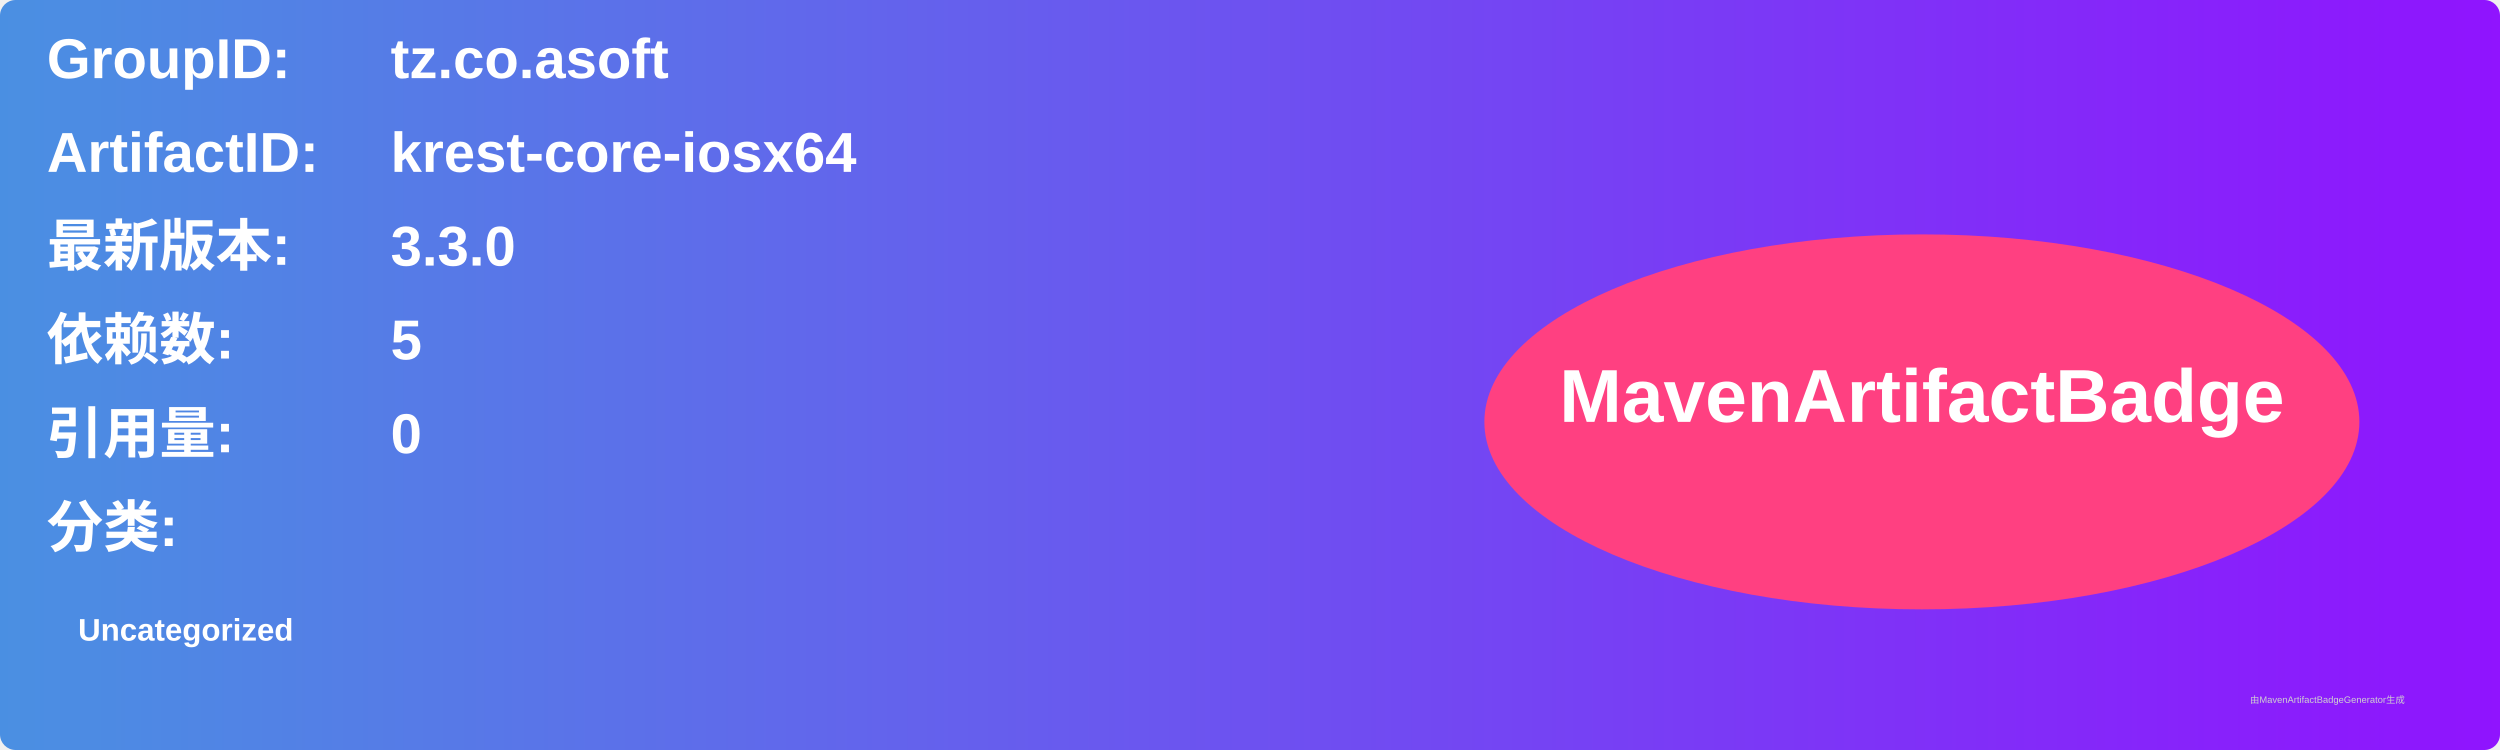
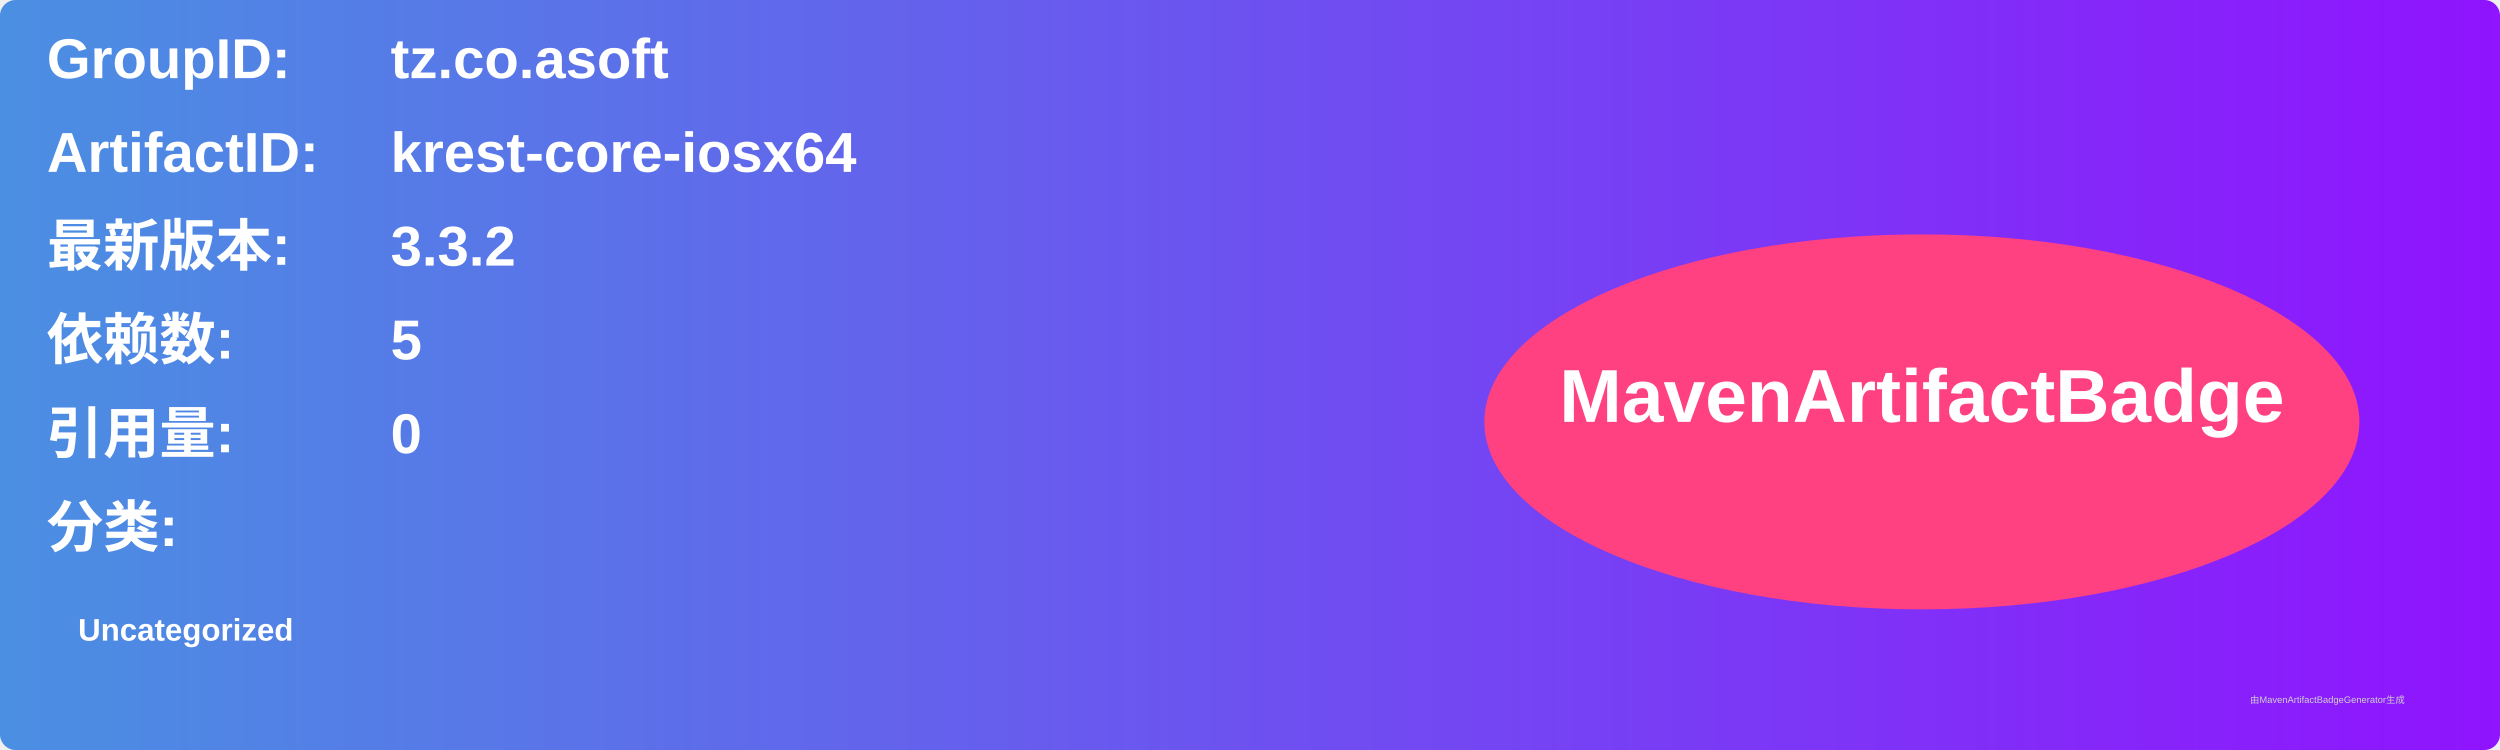
<svg xmlns="http://www.w3.org/2000/svg" width="800" height="240" viewBox="0 0 800 240">
  <linearGradient id="grad" x1="0%" y1="0%" x2="100%" y2="0%">
    <stop offset="0%" stop-color="#4a90e2" />
    <stop offset="100%" stop-color="#9013fe" />
  </linearGradient>
  <rect width="100%" height="100%" rx="5" ry="5" fill="url(#grad)" />
  <g transform="translate(15, 15)">
    <text x="0" y="10" font-family="Arial" font-size="18" fill="white" font-weight="bold" width="260">GroupID:</text>
    <text x="110" y="10" font-family="Arial" font-size="18" fill="white" font-weight="bold" width="460">tz.co.asoft</text>
    <text x="0" y="40" font-family="Arial" font-size="18" fill="white" font-weight="bold" width="260">ArtifactID:</text>
    <text x="110" y="40" font-family="Arial" font-size="18" fill="white" font-weight="bold" width="460">krest-core-iosx64</text>
    <text x="0" y="70" font-family="Arial" font-size="18" fill="white" font-weight="bold">最新版本:</text>
    <text x="110" y="70" font-family="Arial" font-size="18" fill="white" font-weight="bold">
-       <tspan font-weight="bold">3.3.0</tspan>
+       <tspan font-weight="bold">3.3.2</tspan>
    </text>
    <text x="0" y="100" font-family="Arial" font-size="18" fill="white" font-weight="bold">依赖数: </text>
    <text x="110" y="100" font-family="Arial" font-size="18" fill="white">
      <tspan font-weight="bold">5</tspan>
    </text>
    <text x="0" y="130" font-family="Arial" font-size="18" fill="white" font-weight="bold">引用量: </text>
    <text x="110" y="130" font-family="Arial" font-size="18" fill="white">
      <tspan font-weight="bold">0</tspan>
    </text>
    <text x="0" y="160" font-family="Arial" font-size="18" fill="white" font-weight="bold">分类:</text>
    <text x="10" y="190" font-family="Arial" font-size="10" fill="white">
      <tspan font-weight="bold">Uncategorized</tspan>
    </text>
    <ellipse cx="600" cy="120" rx="140" ry="60" fill="#ff4081" />
    <text x="600" y="120" text-anchor="middle" font-family="Arial" font-size="24" fill="white" font-weight="bold">MavenArtifactBadge</text>
  </g>
  <text x="720" y="225" font-family="Arial" font-size="3" fill="#d0d0d0">由MavenArtifactBadgeGenerator生成</text>
</svg>
